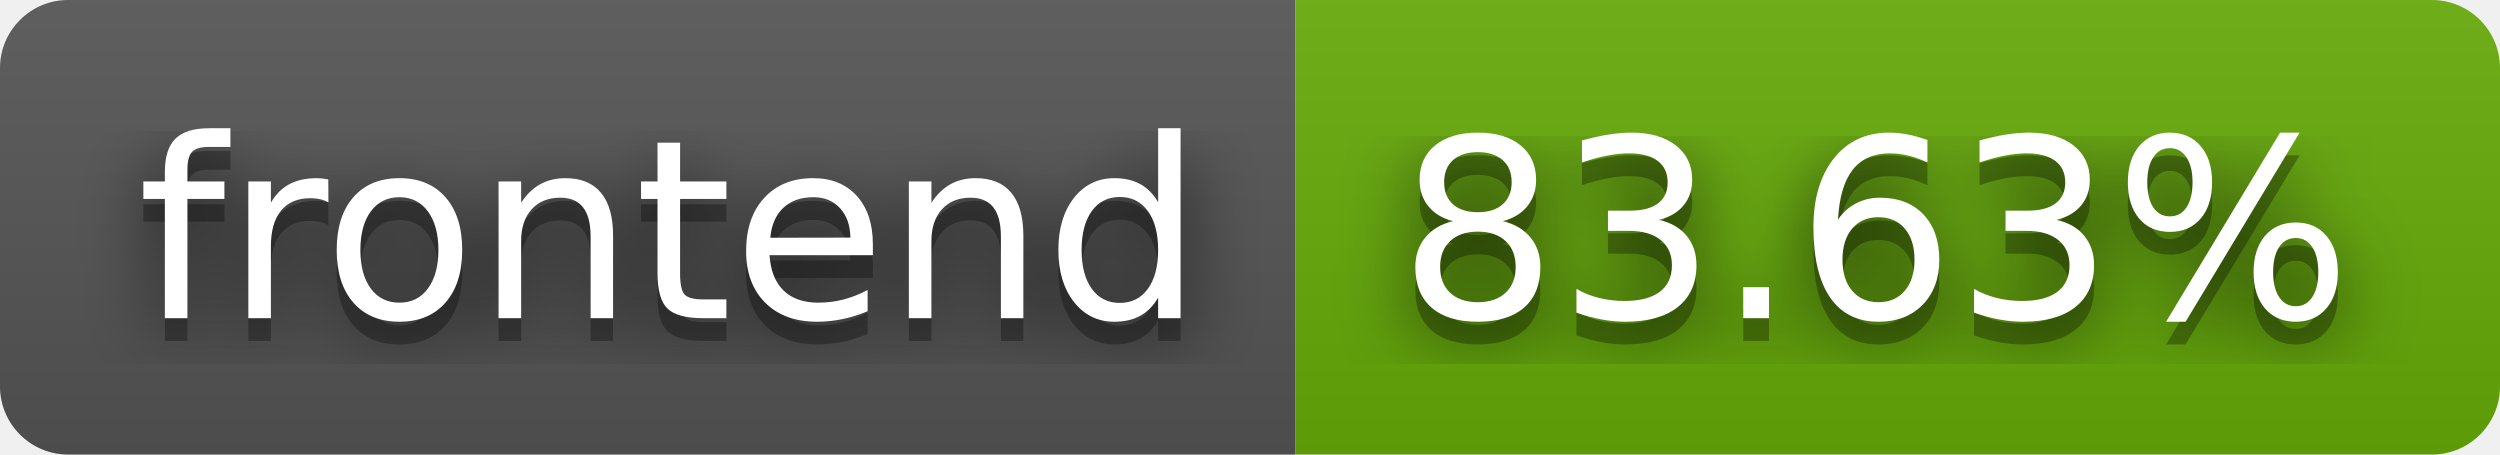
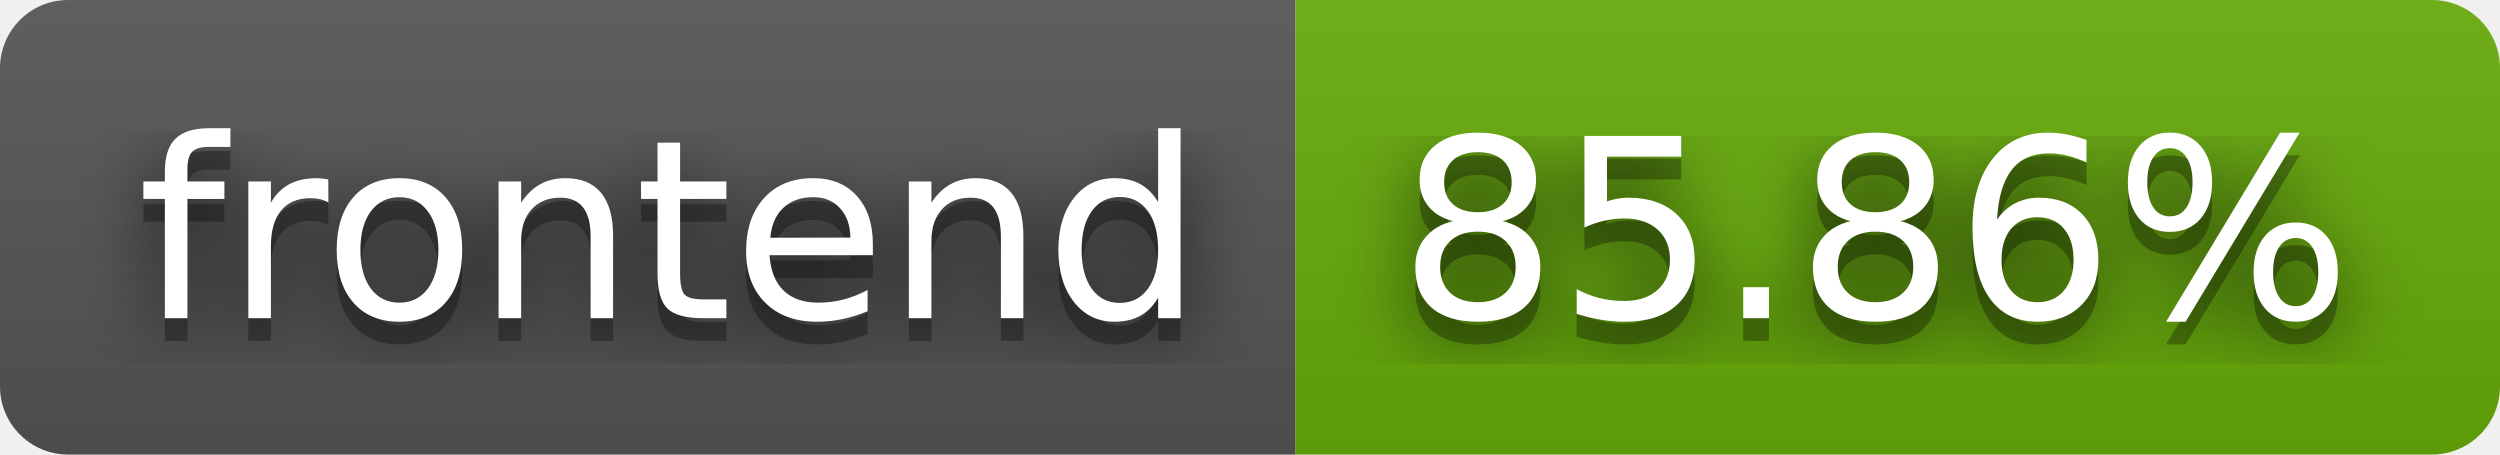
- <svg xmlns="http://www.w3.org/2000/svg" width="110" height="20" role="img" aria-label="frontend: 83.63%">
+ <svg xmlns="http://www.w3.org/2000/svg" width="110" height="20" role="img" aria-label="frontend: 85.86%">
  <filter id="blur">
    <feGaussianBlur stdDeviation="16" />
  </filter>
  <linearGradient id="s" x2="0" y2="100%">
    <stop offset="0" stop-color="#bbb" stop-opacity=".1" />
    <stop offset="1" stop-opacity=".1" />
  </linearGradient>
  <clipPath id="r">
    <rect width="110" height="20" rx="3" />
  </clipPath>
  <g clip-path="url(#r)">
    <rect width="57" height="20" fill="#555" />
    <rect x="57" width="53" height="20" fill="#67ac09" />
    <rect width="110" height="20" fill="url(#s)" />
  </g>
  <g fill="#fff" text-anchor="middle" font-family="Verdana,Geneva,DejaVu Sans,sans-serif" text-rendering="geometricPrecision" font-size="110">
    <g transform="scale(.1)">
      <g aria-hidden="true" fill="#010101">
        <text x="295" y="150" fill-opacity=".8" filter="url(#blur)" textLength="470">frontend</text>
        <text x="295" y="150" fill-opacity=".3" textLength="470">frontend</text>
      </g>
      <text x="295" y="140" textLength="470">frontend</text>
    </g>
    <g transform="scale(.1)">
      <g aria-hidden="true" fill="#010101">
-         <text x="825" y="150" fill-opacity=".8" filter="url(#blur)" textLength="430">83.63%</text>
-         <text x="825" y="150" fill-opacity=".3" textLength="430">83.63%</text>
+         <text x="825" y="150" fill-opacity=".8" filter="url(#blur)" textLength="430">85.86%</text>
+         <text x="825" y="150" fill-opacity=".3" textLength="430">85.86%</text>
      </g>
-       <text x="825" y="140" textLength="430">83.63%</text>
+       <text x="825" y="140" textLength="430">85.86%</text>
    </g>
  </g>
</svg>
